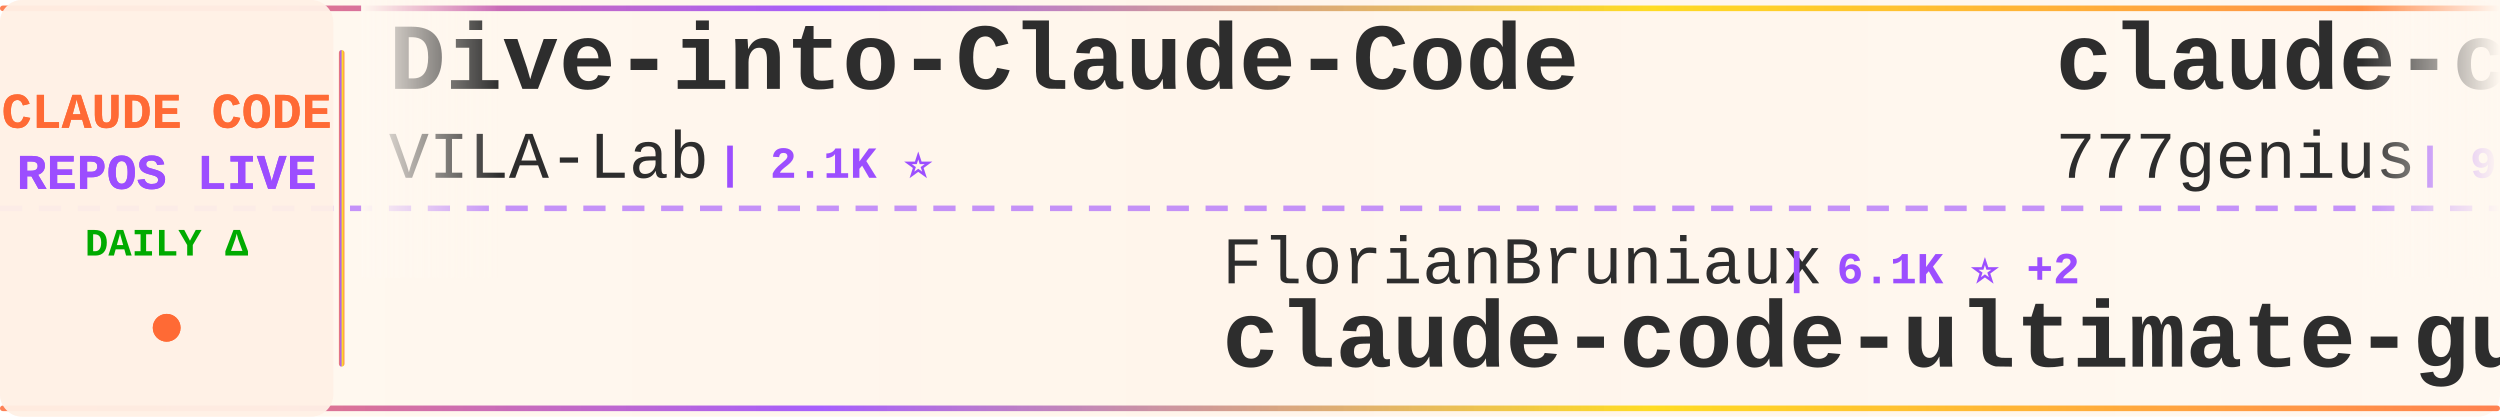
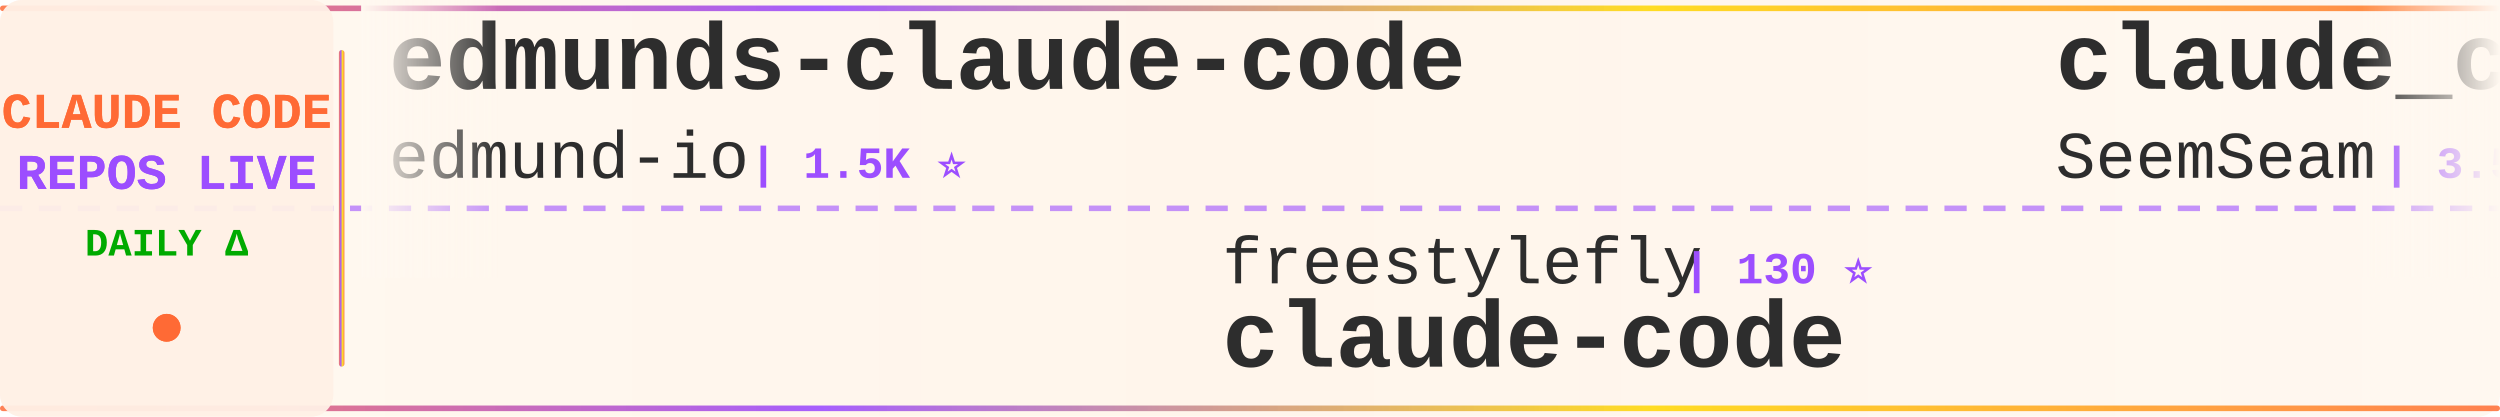
<svg xmlns="http://www.w3.org/2000/svg" width="900" height="150">
  <defs>
    <linearGradient id="tickerBg" x1="0%" y1="0%" x2="100%" y2="0%">
      <stop offset="0%" style="stop-color:#fff8f0;stop-opacity:0.98" />
      <stop offset="50%" style="stop-color:#fff5eb;stop-opacity:1" />
      <stop offset="100%" style="stop-color:#fff8f0;stop-opacity:0.98" />
    </linearGradient>
    <linearGradient id="borderGrad" x1="0%" y1="0%" x2="100%" y2="0%">
      <stop offset="0%" style="stop-color:#FF6B35;stop-opacity:0.85">
        <animate attributeName="stop-opacity" values="0.85;1;0.85" dur="2s" repeatCount="indefinite" />
      </stop>
      <stop offset="33%" style="stop-color:#9C4EFF;stop-opacity:0.9">
        <animate attributeName="stop-opacity" values="0.9;1;0.9" dur="2.2s" repeatCount="indefinite" />
      </stop>
      <stop offset="66%" style="stop-color:#FFD700;stop-opacity:0.85">
        <animate attributeName="stop-opacity" values="0.85;1;0.85" dur="1.8s" repeatCount="indefinite" />
      </stop>
      <stop offset="100%" style="stop-color:#FF6B35;stop-opacity:0.85">
        <animate attributeName="stop-opacity" values="0.85;1;0.85" dur="2s" repeatCount="indefinite" />
      </stop>
    </linearGradient>
    <filter id="textGlow">
      <feGaussianBlur stdDeviation="0.15" result="coloredBlur" />
      <feMerge>
        <feMergeNode in="coloredBlur" />
        <feMergeNode in="SourceGraphic" />
      </feMerge>
    </filter>
    <filter id="metricGlow">
      <feGaussianBlur stdDeviation="0.2" result="coloredBlur" />
      <feMerge>
        <feMergeNode in="coloredBlur" />
        <feMergeNode in="SourceGraphic" />
      </feMerge>
    </filter>
    <linearGradient id="leftFade" x1="0%" y1="0%" x2="100%" y2="0%">
      <stop offset="0%" style="stop-color:#fff8f0;stop-opacity:1" />
      <stop offset="100%" style="stop-color:#fff8f0;stop-opacity:0" />
    </linearGradient>
    <linearGradient id="rightFade" x1="0%" y1="0%" x2="100%" y2="0%">
      <stop offset="0%" style="stop-color:#fff8f0;stop-opacity:0" />
      <stop offset="100%" style="stop-color:#fff8f0;stop-opacity:1" />
    </linearGradient>
  </defs>
  <rect width="900" height="150" fill="url(#tickerBg)" rx="8" />
  <rect x="0" y="2" width="900" height="2" fill="url(#borderGrad)" rx="1" />
  <rect x="0" y="146" width="900" height="2" fill="url(#borderGrad)" rx="1" />
  <line x1="0" y1="75" x2="900" y2="75" stroke="#9C4EFF" stroke-width="2" stroke-dasharray="8 6" opacity="0.6" />
  <rect x="0" y="0" width="120" height="150" fill="#fff0e6" opacity="0.95" rx="8" />
  <text x="60" y="46" font-family="'Courier New', monospace" font-size="18" font-weight="bold" fill="#FF6B35" text-anchor="middle" filter="url(#textGlow)">
    CLAUDE CODE
  </text>
  <text x="60" y="68" font-family="'Courier New', monospace" font-size="18" font-weight="bold" fill="#9C4EFF" text-anchor="middle" filter="url(#textGlow)">
    REPOS LIVE
  </text>
  <text x="60" y="92" font-family="'Courier New', monospace" font-size="14" font-weight="bold" fill="#00aa00" text-anchor="middle">
    DAILY Δ
  </text>
  <circle cx="60" cy="118" r="5" fill="#FF6B35" filter="url(#metricGlow)">
    <animate attributeName="r" values="4;6;4" dur="1.5s" repeatCount="indefinite" />
    <animate attributeName="opacity" values="0.6;1;0.6" dur="1.5s" repeatCount="indefinite" />
  </circle>
  <rect x="122" y="18" width="2" height="114" fill="url(#borderGrad)" rx="1" />
  <clipPath id="tickerClip">
    <rect x="130" y="0" width="770" height="150" />
  </clipPath>
  <g clip-path="url(#tickerClip)">
    <g id="tickerItems">
      <animateTransform attributeName="transform" attributeType="XML" type="translate" from="0 0" to="-3000 0" dur="54s" repeatCount="indefinite" />
      <g transform="translate(0, 0)">
-         <text x="140" y="32" font-family="'Courier New', monospace" font-size="34" font-weight="bold" fill="#2d2d2d">Dive-into-Claude-Code</text>
-         <text x="140" y="64" font-family="'Courier New', monospace" font-size="24" font-weight="normal" fill="#2d2d2d" opacity="1.0">VILA-Lab</text>
-         <text x="258" y="64" font-family="'Courier New', monospace" font-size="16" font-weight="bold" fill="#9C4EFF"> | 2.1K ⭐</text>
+         <text x="140" y="32" font-family="'Courier New', monospace" font-size="34" font-weight="bold" fill="#2d2d2d">edmunds-claude-code</text>
+         <text x="140" y="64" font-family="'Courier New', monospace" font-size="24" font-weight="normal" fill="#2d2d2d" opacity="1.0">edmund-io</text>
+         <text x="270" y="64" font-family="'Courier New', monospace" font-size="16" font-weight="bold" fill="#9C4EFF"> | 1.5K ⭐</text>
      </g>
      <g transform="translate(300, 0)">
-         <text x="140" y="102" font-family="'Courier New', monospace" font-size="24" font-weight="normal" fill="#2d2d2d" opacity="1.0">FlorianBruniaux</text>
-         <text x="342" y="102" font-family="'Courier New', monospace" font-size="16" font-weight="bold" fill="#9C4EFF"> | 6.1K ⭐ +2</text>
-         <text x="140" y="132" font-family="'Courier New', monospace" font-size="34" font-weight="bold" fill="#2d2d2d">claude-code-ultimate-gui...</text>
+         <text x="140" y="102" font-family="'Courier New', monospace" font-size="24" font-weight="normal" fill="#2d2d2d" opacity="1.0">freestylefly</text>
+         <text x="306" y="102" font-family="'Courier New', monospace" font-size="16" font-weight="bold" fill="#9C4EFF"> | 130 ⭐</text>
+         <text x="140" y="132" font-family="'Courier New', monospace" font-size="34" font-weight="bold" fill="#2d2d2d">claude-code</text>
      </g>
      <g transform="translate(600, 0)">
-         <text x="140" y="32" font-family="'Courier New', monospace" font-size="34" font-weight="bold" fill="#2d2d2d">claude-code-source-code</text>
-         <text x="140" y="64" font-family="'Courier New', monospace" font-size="24" font-weight="normal" fill="#2d2d2d" opacity="1.0">777genius</text>
-         <text x="270" y="64" font-family="'Courier New', monospace" font-size="16" font-weight="bold" fill="#9C4EFF"> | 933 ⭐</text>
+         <text x="140" y="32" font-family="'Courier New', monospace" font-size="34" font-weight="bold" fill="#2d2d2d">claude_codex_bridge</text>
+         <text x="140" y="64" font-family="'Courier New', monospace" font-size="24" font-weight="normal" fill="#2d2d2d" opacity="1.0">SeemSeam</text>
+         <text x="258" y="64" font-family="'Courier New', monospace" font-size="16" font-weight="bold" fill="#9C4EFF"> | 3.5K ⭐</text>
      </g>
      <g transform="translate(900, 0)">
-         <text x="140" y="102" font-family="'Courier New', monospace" font-size="24" font-weight="normal" fill="#2d2d2d" opacity="1.0">mehmoodosman</text>
-         <text x="306" y="102" font-family="'Courier New', monospace" font-size="16" font-weight="bold" fill="#9C4EFF"> | 173 ⭐</text>
+         <text x="140" y="102" font-family="'Courier New', monospace" font-size="24" font-weight="normal" fill="#2d2d2d" opacity="1.0">zebbern</text>
+         <text x="246" y="102" font-family="'Courier New', monospace" font-size="16" font-weight="bold" fill="#9C4EFF"> | 4.6K ⭐</text>
+         <text x="140" y="132" font-family="'Courier New', monospace" font-size="34" font-weight="bold" fill="#2d2d2d">claude-code-guide</text>
+       </g>
+       <g transform="translate(1200, 0)">
+         <text x="140" y="32" font-family="'Courier New', monospace" font-size="34" font-weight="bold" fill="#2d2d2d">claude-code-my-workflow</text>
+         <text x="140" y="64" font-family="'Courier New', monospace" font-size="24" font-weight="normal" fill="#2d2d2d" opacity="1.0">pedrohcgs</text>
+         <text x="270" y="64" font-family="'Courier New', monospace" font-size="16" font-weight="bold" fill="#9C4EFF"> | 1.6K ⭐</text>
+       </g>
+       <g transform="translate(1500, 0)">
+         <text x="140" y="102" font-family="'Courier New', monospace" font-size="24" font-weight="normal" fill="#2d2d2d" opacity="1.0">shareAI-lab</text>
+         <text x="294" y="102" font-family="'Courier New', monospace" font-size="16" font-weight="bold" fill="#9C4EFF"> | 78.0K ⭐ +7</text>
+         <text x="140" y="132" font-family="'Courier New', monospace" font-size="34" font-weight="bold" fill="#2d2d2d">learn-claude-code</text>
+       </g>
+       <g transform="translate(1800, 0)">
+         <text x="140" y="32" font-family="'Courier New', monospace" font-size="34" font-weight="bold" fill="#2d2d2d">claude-code-video-toolki...</text>
+         <text x="140" y="64" font-family="'Courier New', monospace" font-size="24" font-weight="normal" fill="#2d2d2d" opacity="1.0">digitalsamba</text>
+         <text x="306" y="64" font-family="'Courier New', monospace" font-size="16" font-weight="bold" fill="#9C4EFF"> | 2.2K ⭐</text>
+       </g>
+       <g transform="translate(2100, 0)">
+         <text x="140" y="102" font-family="'Courier New', monospace" font-size="24" font-weight="normal" fill="#2d2d2d" opacity="1.0">jqueryscript</text>
+         <text x="306" y="102" font-family="'Courier New', monospace" font-size="16" font-weight="bold" fill="#9C4EFF"> | 523 ⭐</text>
+         <text x="140" y="132" font-family="'Courier New', monospace" font-size="34" font-weight="bold" fill="#2d2d2d">awesome-claude-code</text>
+       </g>
+       <g transform="translate(2400, 0)">
+         <text x="140" y="32" font-family="'Courier New', monospace" font-size="34" font-weight="bold" fill="#2d2d2d">claude-code-guide</text>
+         <text x="140" y="64" font-family="'Courier New', monospace" font-size="24" font-weight="normal" fill="#2d2d2d" opacity="1.0">Cranot</text>
+         <text x="234" y="64" font-family="'Courier New', monospace" font-size="16" font-weight="bold" fill="#9C4EFF"> | 2.9K ⭐</text>
+       </g>
+       <g transform="translate(2700, 0)">
+         <text x="140" y="102" font-family="'Courier New', monospace" font-size="24" font-weight="normal" fill="#2d2d2d" opacity="1.0">T-Lab-CUHKSZ</text>
+         <text x="306" y="102" font-family="'Courier New', monospace" font-size="16" font-weight="bold" fill="#9C4EFF"> | 329 ⭐</text>
        <text x="140" y="132" font-family="'Courier New', monospace" font-size="34" font-weight="bold" fill="#2d2d2d">claude-code</text>
      </g>
-       <g transform="translate(1200, 0)">
-         <text x="140" y="32" font-family="'Courier New', monospace" font-size="34" font-weight="bold" fill="#2d2d2d">ralph-claude-code</text>
-         <text x="140" y="64" font-family="'Courier New', monospace" font-size="24" font-weight="normal" fill="#2d2d2d" opacity="1.0">frankbria</text>
-         <text x="270" y="64" font-family="'Courier New', monospace" font-size="16" font-weight="bold" fill="#9C4EFF"> | 9.7K ⭐ +5</text>
-       </g>
-       <g transform="translate(1500, 0)">
-         <text x="140" y="102" font-family="'Courier New', monospace" font-size="24" font-weight="normal" fill="#2d2d2d" opacity="1.0">Windy3f3f3f3f</text>
-         <text x="318" y="102" font-family="'Courier New', monospace" font-size="16" font-weight="bold" fill="#9C4EFF"> | 3.7K ⭐</text>
-         <text x="140" y="132" font-family="'Courier New', monospace" font-size="34" font-weight="bold" fill="#2d2d2d">how-claude-code-works</text>
-       </g>
-       <g transform="translate(1800, 0)">
-         <text x="140" y="32" font-family="'Courier New', monospace" font-size="34" font-weight="bold" fill="#2d2d2d">claude-code-source</text>
-         <text x="140" y="64" font-family="'Courier New', monospace" font-size="24" font-weight="normal" fill="#2d2d2d" opacity="1.0">hangsman</text>
-         <text x="258" y="64" font-family="'Courier New', monospace" font-size="16" font-weight="bold" fill="#9C4EFF"> | 797 ⭐</text>
-       </g>
-       <g transform="translate(2100, 0)">
-         <text x="140" y="102" font-family="'Courier New', monospace" font-size="24" font-weight="normal" fill="#2d2d2d" opacity="1.0">davila7</text>
-         <text x="246" y="102" font-family="'Courier New', monospace" font-size="16" font-weight="bold" fill="#9C4EFF"> | 32.4K ⭐ +7</text>
-         <text x="140" y="132" font-family="'Courier New', monospace" font-size="34" font-weight="bold" fill="#2d2d2d">claude-code-templates</text>
-       </g>
-       <g transform="translate(2400, 0)">
-         <text x="140" y="32" font-family="'Courier New', monospace" font-size="34" font-weight="bold" fill="#2d2d2d">claude-coder</text>
-         <text x="140" y="64" font-family="'Courier New', monospace" font-size="24" font-weight="normal" fill="#2d2d2d" opacity="1.0">kodu-ai</text>
-         <text x="246" y="64" font-family="'Courier New', monospace" font-size="16" font-weight="bold" fill="#9C4EFF"> | 5.2K ⭐</text>
-       </g>
-       <g transform="translate(2700, 0)">
-         <text x="140" y="102" font-family="'Courier New', monospace" font-size="24" font-weight="normal" fill="#2d2d2d" opacity="1.0">repowise-dev</text>
-         <text x="306" y="102" font-family="'Courier New', monospace" font-size="16" font-weight="bold" fill="#9C4EFF"> | 1.2K ⭐</text>
-         <text x="140" y="132" font-family="'Courier New', monospace" font-size="34" font-weight="bold" fill="#2d2d2d">claude-code-prompts</text>
-       </g>
      <g transform="translate(3000, 0)">
-         <text x="140" y="32" font-family="'Courier New', monospace" font-size="34" font-weight="bold" fill="#2d2d2d">Dive-into-Claude-Code</text>
-         <text x="140" y="64" font-family="'Courier New', monospace" font-size="24" font-weight="normal" fill="#2d2d2d" opacity="1.0">VILA-Lab</text>
-         <text x="258" y="64" font-family="'Courier New', monospace" font-size="16" font-weight="bold" fill="#9C4EFF"> | 2.1K ⭐</text>
+         <text x="140" y="32" font-family="'Courier New', monospace" font-size="34" font-weight="bold" fill="#2d2d2d">edmunds-claude-code</text>
+         <text x="140" y="64" font-family="'Courier New', monospace" font-size="24" font-weight="normal" fill="#2d2d2d" opacity="1.0">edmund-io</text>
+         <text x="270" y="64" font-family="'Courier New', monospace" font-size="16" font-weight="bold" fill="#9C4EFF"> | 1.5K ⭐</text>
      </g>
      <g transform="translate(3300, 0)">
-         <text x="140" y="102" font-family="'Courier New', monospace" font-size="24" font-weight="normal" fill="#2d2d2d" opacity="1.0">FlorianBruniaux</text>
-         <text x="342" y="102" font-family="'Courier New', monospace" font-size="16" font-weight="bold" fill="#9C4EFF"> | 6.1K ⭐ +2</text>
-         <text x="140" y="132" font-family="'Courier New', monospace" font-size="34" font-weight="bold" fill="#2d2d2d">claude-code-ultimate-gui...</text>
+         <text x="140" y="102" font-family="'Courier New', monospace" font-size="24" font-weight="normal" fill="#2d2d2d" opacity="1.0">freestylefly</text>
+         <text x="306" y="102" font-family="'Courier New', monospace" font-size="16" font-weight="bold" fill="#9C4EFF"> | 130 ⭐</text>
+         <text x="140" y="132" font-family="'Courier New', monospace" font-size="34" font-weight="bold" fill="#2d2d2d">claude-code</text>
      </g>
      <g transform="translate(3600, 0)">
-         <text x="140" y="32" font-family="'Courier New', monospace" font-size="34" font-weight="bold" fill="#2d2d2d">claude-code-source-code</text>
-         <text x="140" y="64" font-family="'Courier New', monospace" font-size="24" font-weight="normal" fill="#2d2d2d" opacity="1.0">777genius</text>
-         <text x="270" y="64" font-family="'Courier New', monospace" font-size="16" font-weight="bold" fill="#9C4EFF"> | 933 ⭐</text>
+         <text x="140" y="32" font-family="'Courier New', monospace" font-size="34" font-weight="bold" fill="#2d2d2d">claude_codex_bridge</text>
+         <text x="140" y="64" font-family="'Courier New', monospace" font-size="24" font-weight="normal" fill="#2d2d2d" opacity="1.0">SeemSeam</text>
+         <text x="258" y="64" font-family="'Courier New', monospace" font-size="16" font-weight="bold" fill="#9C4EFF"> | 3.5K ⭐</text>
      </g>
      <g transform="translate(3900, 0)">
-         <text x="140" y="102" font-family="'Courier New', monospace" font-size="24" font-weight="normal" fill="#2d2d2d" opacity="1.0">mehmoodosman</text>
-         <text x="306" y="102" font-family="'Courier New', monospace" font-size="16" font-weight="bold" fill="#9C4EFF"> | 173 ⭐</text>
-         <text x="140" y="132" font-family="'Courier New', monospace" font-size="34" font-weight="bold" fill="#2d2d2d">claude-code</text>
+         <text x="140" y="102" font-family="'Courier New', monospace" font-size="24" font-weight="normal" fill="#2d2d2d" opacity="1.0">zebbern</text>
+         <text x="246" y="102" font-family="'Courier New', monospace" font-size="16" font-weight="bold" fill="#9C4EFF"> | 4.6K ⭐</text>
+         <text x="140" y="132" font-family="'Courier New', monospace" font-size="34" font-weight="bold" fill="#2d2d2d">claude-code-guide</text>
      </g>
    </g>
  </g>
  <rect x="130" y="0" width="50" height="100" fill="url(#leftFade)" />
  <rect x="850" y="0" width="50" height="100" fill="url(#rightFade)" />
</svg>
